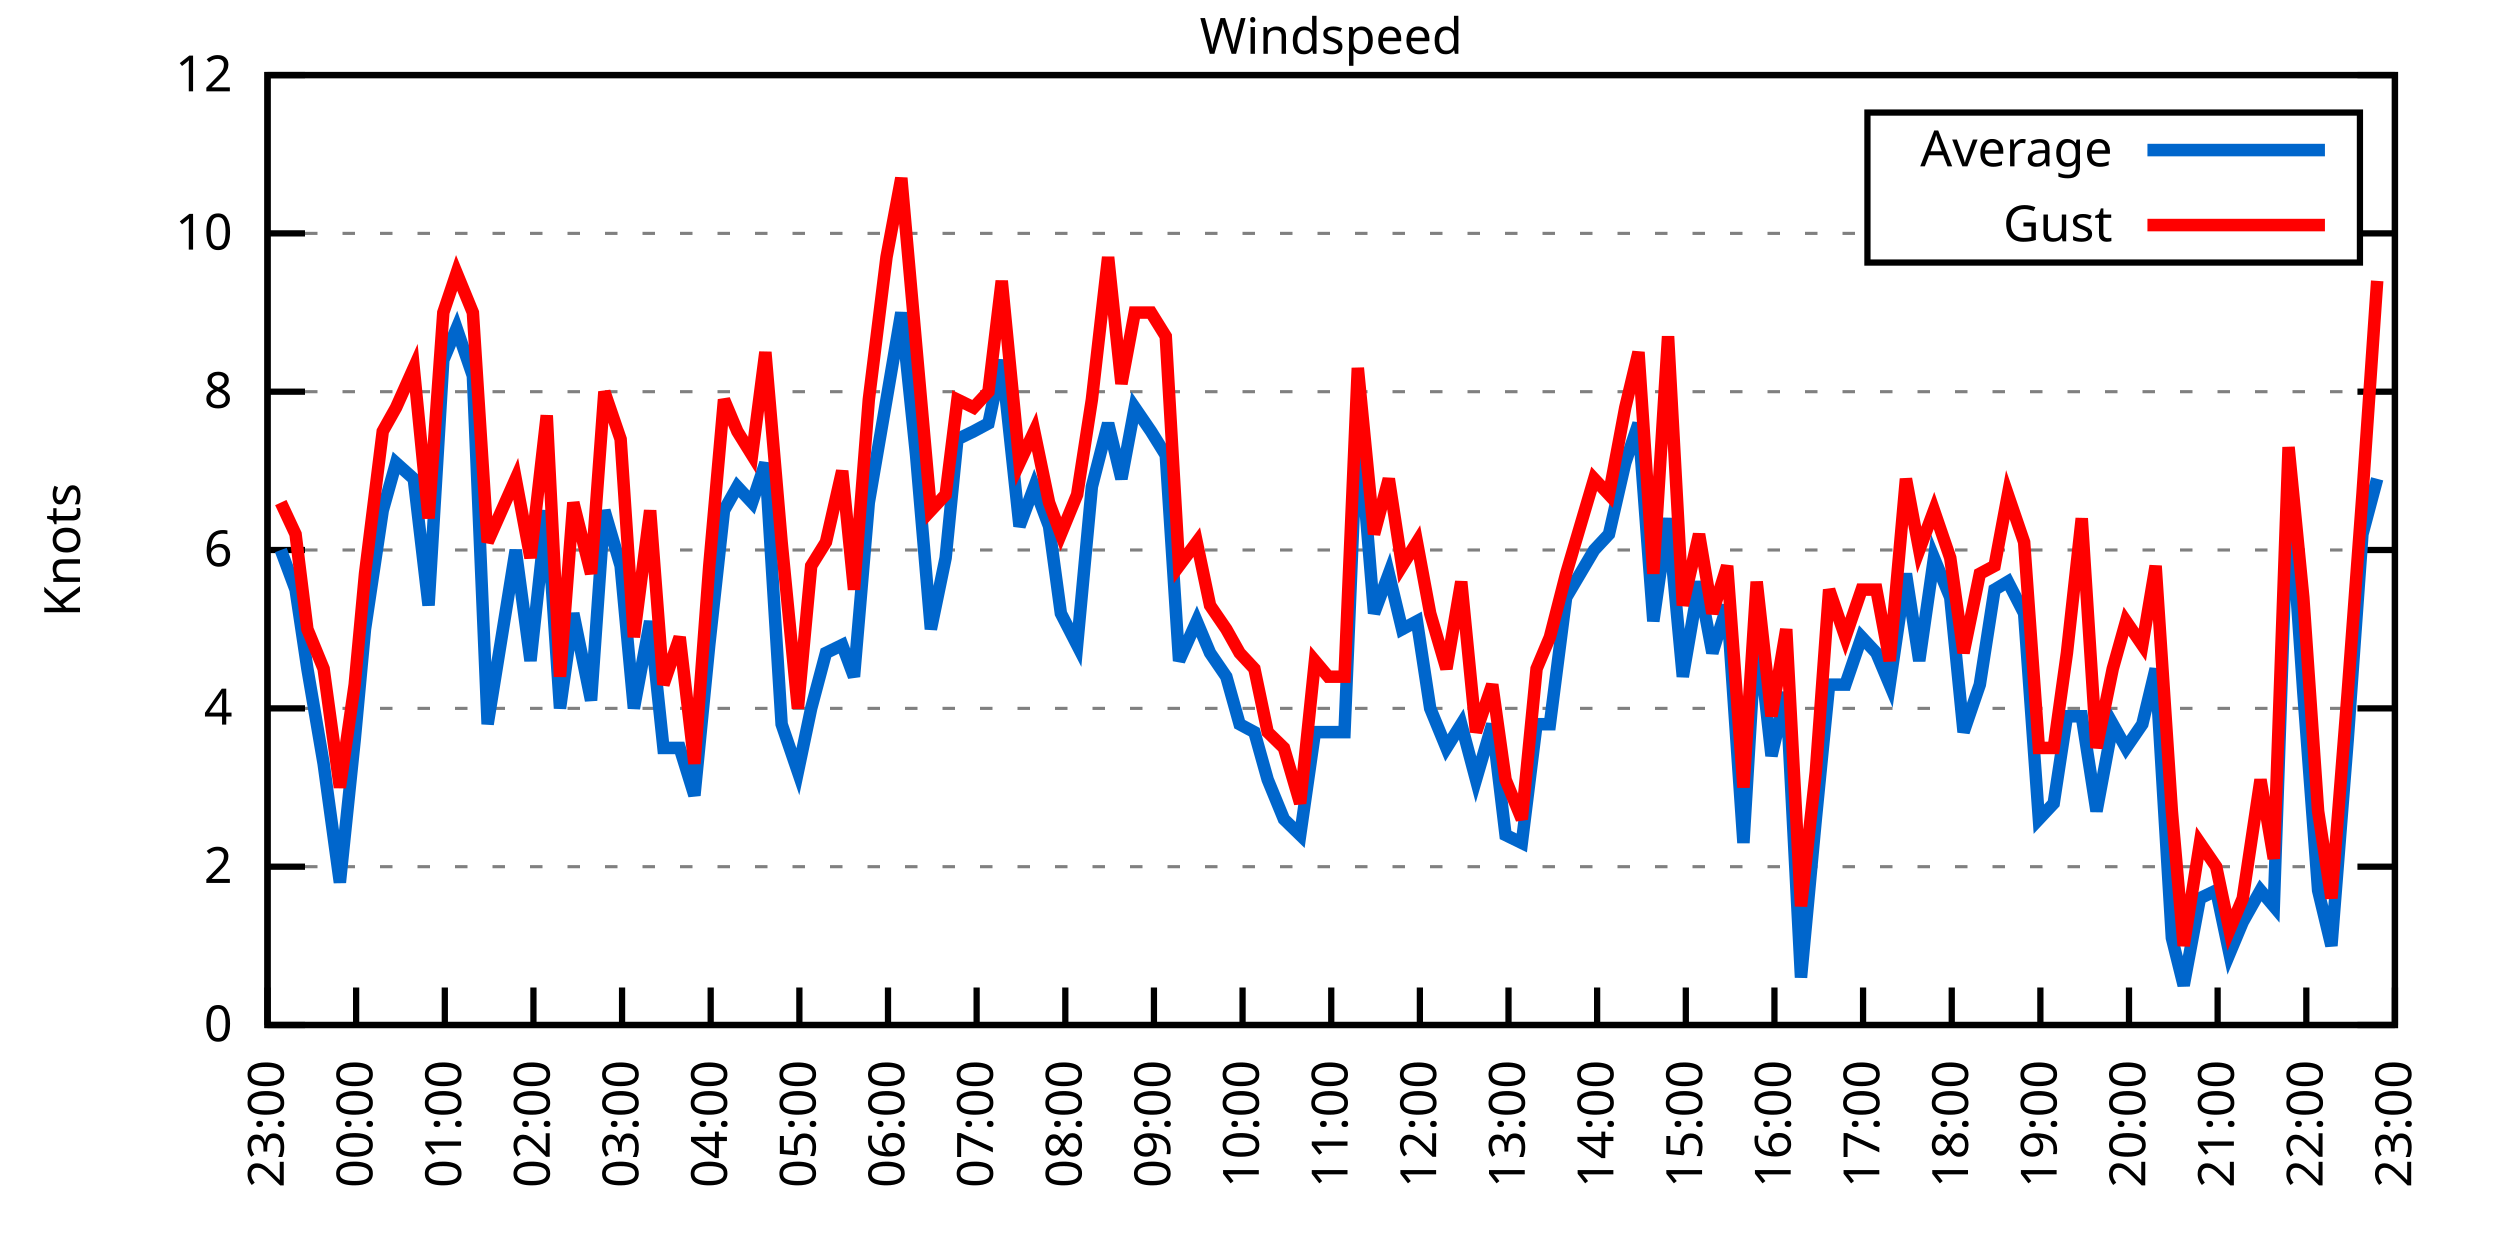
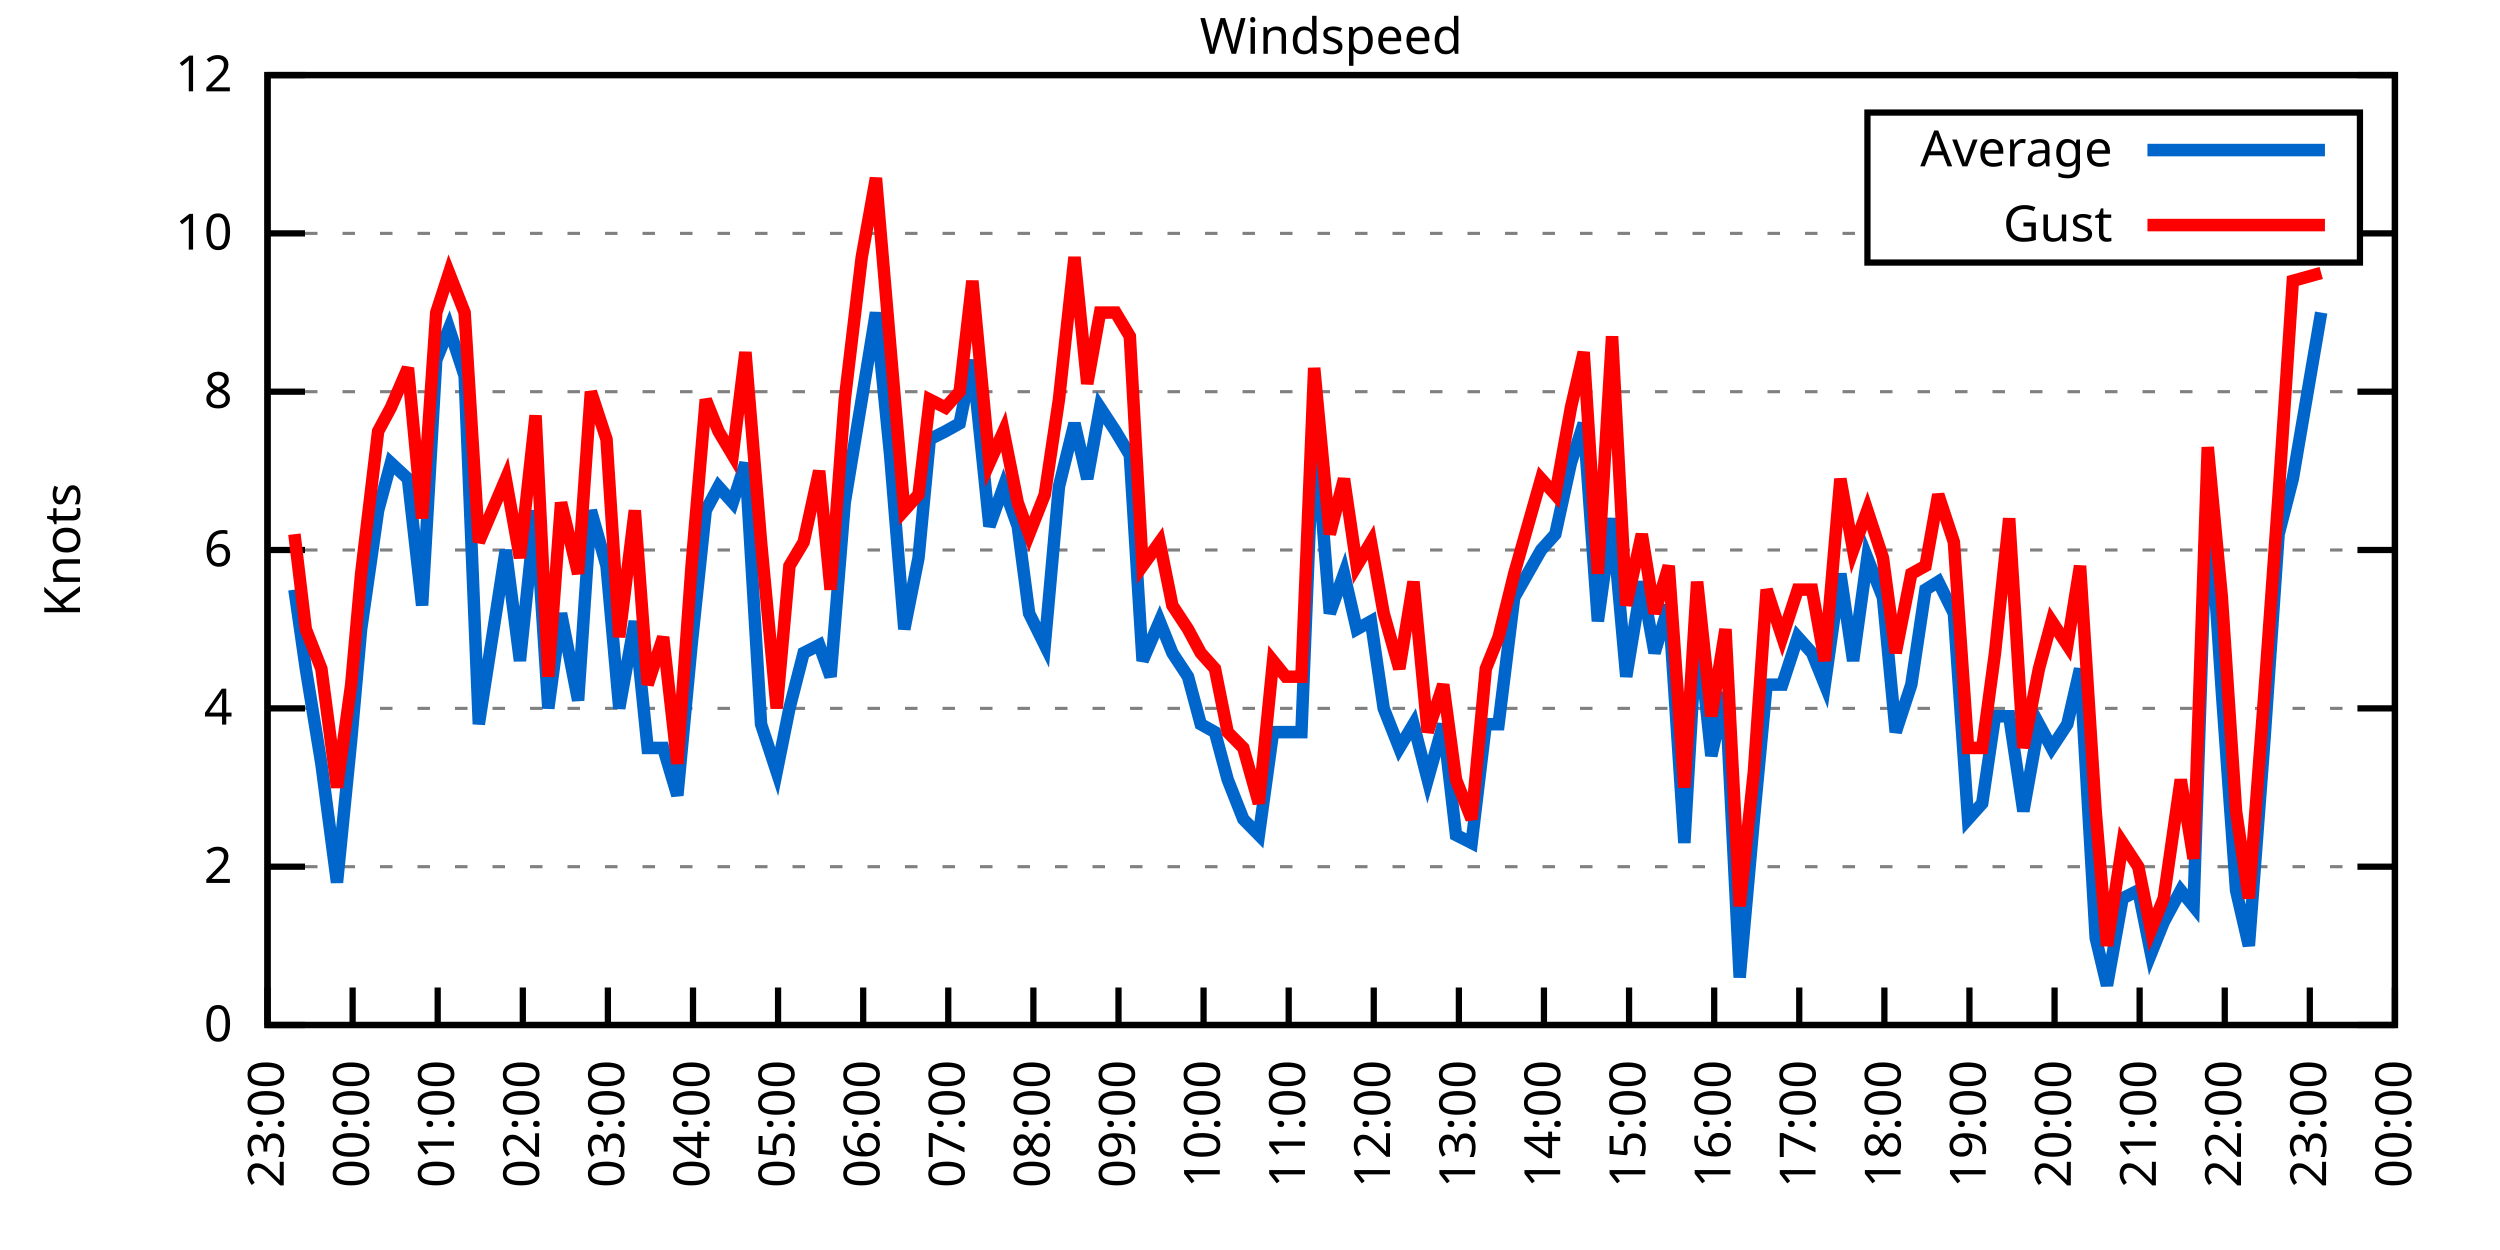
<svg xmlns="http://www.w3.org/2000/svg" xmlns:xlink="http://www.w3.org/1999/xlink" width="400" height="200" viewBox="0 0 400 200">
  <g id="gnuplot_canvas">
    <rect x="0" y="0" width="400" height="200" fill="none" />
    <defs>
      <circle id="gpDot" r="0.5" stroke-width="0.5" stroke="currentColor" />
      <path id="gpPt0" stroke-width="0.333" stroke="currentColor" d="M-1,0 h2 M0,-1 v2" />
      <path id="gpPt1" stroke-width="0.333" stroke="currentColor" d="M-1,-1 L1,1 M1,-1 L-1,1" />
      <path id="gpPt2" stroke-width="0.333" stroke="currentColor" d="M-1,0 L1,0 M0,-1 L0,1 M-1,-1 L1,1 M-1,1 L1,-1" />
      <rect id="gpPt3" stroke-width="0.333" stroke="currentColor" x="-1" y="-1" width="2" height="2" />
      <rect id="gpPt4" stroke-width="0.333" stroke="currentColor" fill="currentColor" x="-1" y="-1" width="2" height="2" />
      <circle id="gpPt5" stroke-width="0.333" stroke="currentColor" cx="0" cy="0" r="1" />
      <use xlink:href="#gpPt5" id="gpPt6" fill="currentColor" stroke="none" />
      <path id="gpPt7" stroke-width="0.333" stroke="currentColor" d="M0,-1.33 L-1.33,0.67 L1.33,0.67 z" />
      <use xlink:href="#gpPt7" id="gpPt8" fill="currentColor" stroke="none" />
      <use xlink:href="#gpPt7" id="gpPt9" stroke="currentColor" transform="rotate(180)" />
      <use xlink:href="#gpPt9" id="gpPt10" fill="currentColor" stroke="none" />
      <use xlink:href="#gpPt3" id="gpPt11" stroke="currentColor" transform="rotate(45)" />
      <use xlink:href="#gpPt11" id="gpPt12" fill="currentColor" stroke="none" />
      <path id="gpPt13" stroke-width="0.333" stroke="currentColor" d="M0,1.330 L1.265,0.411 L0.782,-1.067 L-0.782,-1.076 L-1.265,0.411 z" />
      <use xlink:href="#gpPt13" id="gpPt14" fill="currentColor" stroke="none" />
      <filter id="textbox" filterUnits="objectBoundingBox" x="0" y="0" height="1" width="1">
        <feFlood flood-color="white" flood-opacity="1" result="bgnd" />
        <feComposite in="SourceGraphic" in2="bgnd" operator="atop" />
      </filter>
      <filter id="greybox" filterUnits="objectBoundingBox" x="0" y="0" height="1" width="1">
        <feFlood flood-color="lightgrey" flood-opacity="1" result="grey" />
        <feComposite in="SourceGraphic" in2="grey" operator="atop" />
      </filter>
    </defs>
    <g fill="none" color="white" stroke="currentColor" stroke-width="1.00" stroke-linecap="butt" stroke-linejoin="miter">
</g>
    <g fill="none" color="black" stroke="currentColor" stroke-width="1.00" stroke-linecap="butt" stroke-linejoin="miter">
      <g stroke="none" shape-rendering="crispEdges">
        <polygon fill="rgb(255, 255, 255)" points="42.80,164.00 383.18,164.00 383.18,12.02 42.80,12.02 " />
      </g>
    </g>
    <g fill="none" color="black" stroke="currentColor" stroke-width="1.00" stroke-linecap="butt" stroke-linejoin="miter">
</g>
    <g fill="none" color="black" stroke="black" stroke-width="0.50" stroke-linecap="butt" stroke-linejoin="miter">
</g>
    <g fill="none" color="gray" stroke="currentColor" stroke-width="0.50" stroke-linecap="butt" stroke-linejoin="miter">
      <path stroke="gray" stroke-dasharray="2,4" class="gridline" d="M42.80,164.00 L383.19,164.00  " />
    </g>
    <g fill="none" color="gray" stroke="gray" stroke-width="1.00" stroke-linecap="butt" stroke-linejoin="miter">
</g>
    <g fill="none" color="black" stroke="currentColor" stroke-width="1.00" stroke-linecap="butt" stroke-linejoin="miter">
      <path stroke="black" d="M42.80,164.00 L48.80,164.00 M383.19,164.00 L377.19,164.00  " />
      <g transform="translate(37.20,166.60)" stroke="none" fill="black" font-family="Sans" font-size="8.00" text-anchor="end">
        <text>
          <tspan font-family="Sans"> 0</tspan>
        </text>
      </g>
    </g>
    <g fill="none" color="black" stroke="currentColor" stroke-width="1.00" stroke-linecap="butt" stroke-linejoin="miter">
</g>
    <g fill="none" color="black" stroke="black" stroke-width="0.50" stroke-linecap="butt" stroke-linejoin="miter">
</g>
    <g fill="none" color="gray" stroke="currentColor" stroke-width="0.50" stroke-linecap="butt" stroke-linejoin="miter">
      <path stroke="gray" stroke-dasharray="2,4" class="gridline" d="M42.80,138.67 L383.19,138.67  " />
    </g>
    <g fill="none" color="gray" stroke="gray" stroke-width="1.00" stroke-linecap="butt" stroke-linejoin="miter">
</g>
    <g fill="none" color="black" stroke="currentColor" stroke-width="1.00" stroke-linecap="butt" stroke-linejoin="miter">
      <path stroke="black" d="M42.80,138.67 L48.80,138.67 M383.19,138.67 L377.19,138.67  " />
      <g transform="translate(37.20,141.27)" stroke="none" fill="black" font-family="Sans" font-size="8.00" text-anchor="end">
        <text>
          <tspan font-family="Sans"> 2</tspan>
        </text>
      </g>
    </g>
    <g fill="none" color="black" stroke="currentColor" stroke-width="1.00" stroke-linecap="butt" stroke-linejoin="miter">
</g>
    <g fill="none" color="black" stroke="black" stroke-width="0.50" stroke-linecap="butt" stroke-linejoin="miter">
</g>
    <g fill="none" color="gray" stroke="currentColor" stroke-width="0.50" stroke-linecap="butt" stroke-linejoin="miter">
      <path stroke="gray" stroke-dasharray="2,4" class="gridline" d="M42.80,113.34 L383.19,113.34  " />
    </g>
    <g fill="none" color="gray" stroke="gray" stroke-width="1.00" stroke-linecap="butt" stroke-linejoin="miter">
</g>
    <g fill="none" color="black" stroke="currentColor" stroke-width="1.00" stroke-linecap="butt" stroke-linejoin="miter">
      <path stroke="black" d="M42.80,113.34 L48.80,113.34 M383.19,113.34 L377.19,113.34  " />
      <g transform="translate(37.20,115.94)" stroke="none" fill="black" font-family="Sans" font-size="8.00" text-anchor="end">
        <text>
          <tspan font-family="Sans"> 4</tspan>
        </text>
      </g>
    </g>
    <g fill="none" color="black" stroke="currentColor" stroke-width="1.00" stroke-linecap="butt" stroke-linejoin="miter">
</g>
    <g fill="none" color="black" stroke="black" stroke-width="0.50" stroke-linecap="butt" stroke-linejoin="miter">
</g>
    <g fill="none" color="gray" stroke="currentColor" stroke-width="0.50" stroke-linecap="butt" stroke-linejoin="miter">
      <path stroke="gray" stroke-dasharray="2,4" class="gridline" d="M42.80,88.00 L383.19,88.00  " />
    </g>
    <g fill="none" color="gray" stroke="gray" stroke-width="1.00" stroke-linecap="butt" stroke-linejoin="miter">
</g>
    <g fill="none" color="black" stroke="currentColor" stroke-width="1.00" stroke-linecap="butt" stroke-linejoin="miter">
      <path stroke="black" d="M42.80,88.00 L48.80,88.00 M383.19,88.00 L377.19,88.00  " />
      <g transform="translate(37.20,90.60)" stroke="none" fill="black" font-family="Sans" font-size="8.00" text-anchor="end">
        <text>
          <tspan font-family="Sans"> 6</tspan>
        </text>
      </g>
    </g>
    <g fill="none" color="black" stroke="currentColor" stroke-width="1.00" stroke-linecap="butt" stroke-linejoin="miter">
</g>
    <g fill="none" color="black" stroke="black" stroke-width="0.50" stroke-linecap="butt" stroke-linejoin="miter">
</g>
    <g fill="none" color="gray" stroke="currentColor" stroke-width="0.50" stroke-linecap="butt" stroke-linejoin="miter">
      <path stroke="gray" stroke-dasharray="2,4" class="gridline" d="M42.80,62.67 L383.19,62.67  " />
    </g>
    <g fill="none" color="gray" stroke="gray" stroke-width="1.00" stroke-linecap="butt" stroke-linejoin="miter">
</g>
    <g fill="none" color="black" stroke="currentColor" stroke-width="1.00" stroke-linecap="butt" stroke-linejoin="miter">
      <path stroke="black" d="M42.80,62.67 L48.80,62.67 M383.19,62.67 L377.19,62.67  " />
      <g transform="translate(37.20,65.27)" stroke="none" fill="black" font-family="Sans" font-size="8.00" text-anchor="end">
        <text>
          <tspan font-family="Sans"> 8</tspan>
        </text>
      </g>
    </g>
    <g fill="none" color="black" stroke="currentColor" stroke-width="1.00" stroke-linecap="butt" stroke-linejoin="miter">
</g>
    <g fill="none" color="black" stroke="black" stroke-width="0.50" stroke-linecap="butt" stroke-linejoin="miter">
</g>
    <g fill="none" color="gray" stroke="currentColor" stroke-width="0.50" stroke-linecap="butt" stroke-linejoin="miter">
      <path stroke="gray" stroke-dasharray="2,4" class="gridline" d="M42.80,37.34 L298.79,37.34 M377.59,37.34 L383.19,37.34  " />
    </g>
    <g fill="none" color="gray" stroke="gray" stroke-width="1.00" stroke-linecap="butt" stroke-linejoin="miter">
</g>
    <g fill="none" color="black" stroke="currentColor" stroke-width="1.00" stroke-linecap="butt" stroke-linejoin="miter">
      <path stroke="black" d="M42.80,37.34 L48.80,37.34 M383.19,37.34 L377.19,37.34  " />
      <g transform="translate(37.20,39.94)" stroke="none" fill="black" font-family="Sans" font-size="8.00" text-anchor="end">
        <text>
          <tspan font-family="Sans"> 10</tspan>
        </text>
      </g>
    </g>
    <g fill="none" color="black" stroke="currentColor" stroke-width="1.00" stroke-linecap="butt" stroke-linejoin="miter">
</g>
    <g fill="none" color="black" stroke="black" stroke-width="0.50" stroke-linecap="butt" stroke-linejoin="miter">
</g>
    <g fill="none" color="gray" stroke="currentColor" stroke-width="0.50" stroke-linecap="butt" stroke-linejoin="miter">
      <path stroke="gray" stroke-dasharray="2,4" class="gridline" d="M42.80,12.01 L383.19,12.01  " />
    </g>
    <g fill="none" color="gray" stroke="gray" stroke-width="1.00" stroke-linecap="butt" stroke-linejoin="miter">
</g>
    <g fill="none" color="black" stroke="currentColor" stroke-width="1.00" stroke-linecap="butt" stroke-linejoin="miter">
      <path stroke="black" d="M42.80,12.01 L48.80,12.01 M383.19,12.01 L377.19,12.01  " />
      <g transform="translate(37.20,14.61)" stroke="none" fill="black" font-family="Sans" font-size="8.00" text-anchor="end">
        <text>
          <tspan font-family="Sans"> 12</tspan>
        </text>
      </g>
    </g>
    <g fill="none" color="black" stroke="currentColor" stroke-width="1.00" stroke-linecap="butt" stroke-linejoin="miter">
      <path stroke="black" d="M42.80,164.00 L42.80,158.00  " />
      <g transform="translate(45.40,169.60) rotate(270.00)" stroke="none" fill="black" font-family="Sans" font-size="8.00" text-anchor="end">
        <text>
          <tspan font-family="Sans">23:00</tspan>
        </text>
      </g>
    </g>
    <g fill="none" color="black" stroke="currentColor" stroke-width="1.00" stroke-linecap="butt" stroke-linejoin="miter">
-       <path stroke="black" d="M56.98,164.00 L56.98,158.00  " />
-       <g transform="translate(59.58,169.60) rotate(270.00)" stroke="none" fill="black" font-family="Sans" font-size="8.00" text-anchor="end">
+       <path stroke="black" d="M56.42,164.00 L56.42,158.00  " />
+       <g transform="translate(59.02,169.60) rotate(270.00)" stroke="none" fill="black" font-family="Sans" font-size="8.00" text-anchor="end">
        <text>
          <tspan font-family="Sans">00:00</tspan>
        </text>
      </g>
    </g>
    <g fill="none" color="black" stroke="currentColor" stroke-width="1.00" stroke-linecap="butt" stroke-linejoin="miter">
-       <path stroke="black" d="M71.17,164.00 L71.17,158.00  " />
-       <g transform="translate(73.77,169.60) rotate(270.00)" stroke="none" fill="black" font-family="Sans" font-size="8.00" text-anchor="end">
+       <path stroke="black" d="M70.03,164.00 L70.03,158.00  " />
+       <g transform="translate(72.63,169.60) rotate(270.00)" stroke="none" fill="black" font-family="Sans" font-size="8.00" text-anchor="end">
        <text>
          <tspan font-family="Sans">01:00</tspan>
        </text>
      </g>
    </g>
    <g fill="none" color="black" stroke="currentColor" stroke-width="1.00" stroke-linecap="butt" stroke-linejoin="miter">
-       <path stroke="black" d="M85.35,164.00 L85.35,158.00  " />
-       <g transform="translate(87.95,169.60) rotate(270.00)" stroke="none" fill="black" font-family="Sans" font-size="8.00" text-anchor="end">
+       <path stroke="black" d="M83.65,164.00 L83.65,158.00  " />
+       <g transform="translate(86.25,169.60) rotate(270.00)" stroke="none" fill="black" font-family="Sans" font-size="8.00" text-anchor="end">
        <text>
          <tspan font-family="Sans">02:00</tspan>
        </text>
      </g>
    </g>
    <g fill="none" color="black" stroke="currentColor" stroke-width="1.00" stroke-linecap="butt" stroke-linejoin="miter">
-       <path stroke="black" d="M99.53,164.00 L99.53,158.00  " />
-       <g transform="translate(102.13,169.60) rotate(270.00)" stroke="none" fill="black" font-family="Sans" font-size="8.00" text-anchor="end">
+       <path stroke="black" d="M97.26,164.00 L97.26,158.00  " />
+       <g transform="translate(99.86,169.60) rotate(270.00)" stroke="none" fill="black" font-family="Sans" font-size="8.00" text-anchor="end">
        <text>
          <tspan font-family="Sans">03:00</tspan>
        </text>
      </g>
    </g>
    <g fill="none" color="black" stroke="currentColor" stroke-width="1.00" stroke-linecap="butt" stroke-linejoin="miter">
-       <path stroke="black" d="M113.71,164.00 L113.71,158.00  " />
-       <g transform="translate(116.31,169.60) rotate(270.00)" stroke="none" fill="black" font-family="Sans" font-size="8.00" text-anchor="end">
+       <path stroke="black" d="M110.88,164.00 L110.88,158.00  " />
+       <g transform="translate(113.48,169.60) rotate(270.00)" stroke="none" fill="black" font-family="Sans" font-size="8.00" text-anchor="end">
        <text>
          <tspan font-family="Sans">04:00</tspan>
        </text>
      </g>
    </g>
    <g fill="none" color="black" stroke="currentColor" stroke-width="1.00" stroke-linecap="butt" stroke-linejoin="miter">
-       <path stroke="black" d="M127.90,164.00 L127.90,158.00  " />
-       <g transform="translate(130.50,169.60) rotate(270.00)" stroke="none" fill="black" font-family="Sans" font-size="8.00" text-anchor="end">
+       <path stroke="black" d="M124.49,164.00 L124.49,158.00  " />
+       <g transform="translate(127.09,169.60) rotate(270.00)" stroke="none" fill="black" font-family="Sans" font-size="8.00" text-anchor="end">
        <text>
          <tspan font-family="Sans">05:00</tspan>
        </text>
      </g>
    </g>
    <g fill="none" color="black" stroke="currentColor" stroke-width="1.00" stroke-linecap="butt" stroke-linejoin="miter">
-       <path stroke="black" d="M142.08,164.00 L142.08,158.00  " />
-       <g transform="translate(144.68,169.60) rotate(270.00)" stroke="none" fill="black" font-family="Sans" font-size="8.00" text-anchor="end">
+       <path stroke="black" d="M138.11,164.00 L138.11,158.00  " />
+       <g transform="translate(140.71,169.60) rotate(270.00)" stroke="none" fill="black" font-family="Sans" font-size="8.00" text-anchor="end">
        <text>
          <tspan font-family="Sans">06:00</tspan>
        </text>
      </g>
    </g>
    <g fill="none" color="black" stroke="currentColor" stroke-width="1.00" stroke-linecap="butt" stroke-linejoin="miter">
-       <path stroke="black" d="M156.26,164.00 L156.26,158.00  " />
-       <g transform="translate(158.86,169.60) rotate(270.00)" stroke="none" fill="black" font-family="Sans" font-size="8.00" text-anchor="end">
+       <path stroke="black" d="M151.72,164.00 L151.72,158.00  " />
+       <g transform="translate(154.32,169.60) rotate(270.00)" stroke="none" fill="black" font-family="Sans" font-size="8.00" text-anchor="end">
        <text>
          <tspan font-family="Sans">07:00</tspan>
        </text>
      </g>
    </g>
    <g fill="none" color="black" stroke="currentColor" stroke-width="1.00" stroke-linecap="butt" stroke-linejoin="miter">
-       <path stroke="black" d="M170.45,164.00 L170.45,158.00  " />
-       <g transform="translate(173.05,169.60) rotate(270.00)" stroke="none" fill="black" font-family="Sans" font-size="8.00" text-anchor="end">
+       <path stroke="black" d="M165.34,164.00 L165.34,158.00  " />
+       <g transform="translate(167.94,169.60) rotate(270.00)" stroke="none" fill="black" font-family="Sans" font-size="8.00" text-anchor="end">
        <text>
          <tspan font-family="Sans">08:00</tspan>
        </text>
      </g>
    </g>
    <g fill="none" color="black" stroke="currentColor" stroke-width="1.00" stroke-linecap="butt" stroke-linejoin="miter">
-       <path stroke="black" d="M184.63,164.00 L184.63,158.00  " />
-       <g transform="translate(187.23,169.60) rotate(270.00)" stroke="none" fill="black" font-family="Sans" font-size="8.00" text-anchor="end">
+       <path stroke="black" d="M178.96,164.00 L178.96,158.00  " />
+       <g transform="translate(181.56,169.60) rotate(270.00)" stroke="none" fill="black" font-family="Sans" font-size="8.00" text-anchor="end">
        <text>
          <tspan font-family="Sans">09:00</tspan>
        </text>
      </g>
    </g>
    <g fill="none" color="black" stroke="currentColor" stroke-width="1.00" stroke-linecap="butt" stroke-linejoin="miter">
-       <path stroke="black" d="M198.81,164.00 L198.81,158.00  " />
-       <g transform="translate(201.41,169.60) rotate(270.00)" stroke="none" fill="black" font-family="Sans" font-size="8.00" text-anchor="end">
+       <path stroke="black" d="M192.57,164.00 L192.57,158.00  " />
+       <g transform="translate(195.17,169.60) rotate(270.00)" stroke="none" fill="black" font-family="Sans" font-size="8.00" text-anchor="end">
        <text>
          <tspan font-family="Sans">10:00</tspan>
        </text>
      </g>
    </g>
    <g fill="none" color="black" stroke="currentColor" stroke-width="1.00" stroke-linecap="butt" stroke-linejoin="miter">
-       <path stroke="black" d="M213.00,164.00 L213.00,158.00  " />
-       <g transform="translate(215.60,169.60) rotate(270.00)" stroke="none" fill="black" font-family="Sans" font-size="8.00" text-anchor="end">
+       <path stroke="black" d="M206.19,164.00 L206.19,158.00  " />
+       <g transform="translate(208.79,169.60) rotate(270.00)" stroke="none" fill="black" font-family="Sans" font-size="8.00" text-anchor="end">
        <text>
          <tspan font-family="Sans">11:00</tspan>
        </text>
      </g>
    </g>
    <g fill="none" color="black" stroke="currentColor" stroke-width="1.00" stroke-linecap="butt" stroke-linejoin="miter">
-       <path stroke="black" d="M227.18,164.00 L227.18,158.00  " />
-       <g transform="translate(229.78,169.60) rotate(270.00)" stroke="none" fill="black" font-family="Sans" font-size="8.00" text-anchor="end">
+       <path stroke="black" d="M219.80,164.00 L219.80,158.00  " />
+       <g transform="translate(222.40,169.60) rotate(270.00)" stroke="none" fill="black" font-family="Sans" font-size="8.00" text-anchor="end">
        <text>
          <tspan font-family="Sans">12:00</tspan>
        </text>
      </g>
    </g>
    <g fill="none" color="black" stroke="currentColor" stroke-width="1.00" stroke-linecap="butt" stroke-linejoin="miter">
-       <path stroke="black" d="M241.36,164.00 L241.36,158.00  " />
-       <g transform="translate(243.96,169.60) rotate(270.00)" stroke="none" fill="black" font-family="Sans" font-size="8.00" text-anchor="end">
+       <path stroke="black" d="M233.42,164.00 L233.42,158.00  " />
+       <g transform="translate(236.02,169.60) rotate(270.00)" stroke="none" fill="black" font-family="Sans" font-size="8.00" text-anchor="end">
        <text>
          <tspan font-family="Sans">13:00</tspan>
        </text>
      </g>
    </g>
    <g fill="none" color="black" stroke="currentColor" stroke-width="1.00" stroke-linecap="butt" stroke-linejoin="miter">
-       <path stroke="black" d="M255.54,164.00 L255.54,158.00  " />
-       <g transform="translate(258.14,169.60) rotate(270.00)" stroke="none" fill="black" font-family="Sans" font-size="8.00" text-anchor="end">
+       <path stroke="black" d="M247.03,164.00 L247.03,158.00  " />
+       <g transform="translate(249.63,169.60) rotate(270.00)" stroke="none" fill="black" font-family="Sans" font-size="8.00" text-anchor="end">
        <text>
          <tspan font-family="Sans">14:00</tspan>
        </text>
      </g>
    </g>
    <g fill="none" color="black" stroke="currentColor" stroke-width="1.00" stroke-linecap="butt" stroke-linejoin="miter">
-       <path stroke="black" d="M269.73,164.00 L269.73,158.00  " />
-       <g transform="translate(272.33,169.60) rotate(270.00)" stroke="none" fill="black" font-family="Sans" font-size="8.00" text-anchor="end">
+       <path stroke="black" d="M260.65,164.00 L260.65,158.00  " />
+       <g transform="translate(263.25,169.60) rotate(270.00)" stroke="none" fill="black" font-family="Sans" font-size="8.00" text-anchor="end">
        <text>
          <tspan font-family="Sans">15:00</tspan>
        </text>
      </g>
    </g>
    <g fill="none" color="black" stroke="currentColor" stroke-width="1.00" stroke-linecap="butt" stroke-linejoin="miter">
-       <path stroke="black" d="M283.91,164.00 L283.91,158.00  " />
-       <g transform="translate(286.51,169.60) rotate(270.00)" stroke="none" fill="black" font-family="Sans" font-size="8.00" text-anchor="end">
+       <path stroke="black" d="M274.27,164.00 L274.27,158.00  " />
+       <g transform="translate(276.87,169.60) rotate(270.00)" stroke="none" fill="black" font-family="Sans" font-size="8.00" text-anchor="end">
        <text>
          <tspan font-family="Sans">16:00</tspan>
        </text>
      </g>
    </g>
    <g fill="none" color="black" stroke="currentColor" stroke-width="1.00" stroke-linecap="butt" stroke-linejoin="miter">
-       <path stroke="black" d="M298.09,164.00 L298.09,158.00  " />
-       <g transform="translate(300.69,169.60) rotate(270.00)" stroke="none" fill="black" font-family="Sans" font-size="8.00" text-anchor="end">
+       <path stroke="black" d="M287.88,164.00 L287.88,158.00  " />
+       <g transform="translate(290.48,169.60) rotate(270.00)" stroke="none" fill="black" font-family="Sans" font-size="8.00" text-anchor="end">
        <text>
          <tspan font-family="Sans">17:00</tspan>
        </text>
      </g>
    </g>
    <g fill="none" color="black" stroke="currentColor" stroke-width="1.00" stroke-linecap="butt" stroke-linejoin="miter">
-       <path stroke="black" d="M312.28,164.00 L312.28,158.00  " />
-       <g transform="translate(314.88,169.60) rotate(270.00)" stroke="none" fill="black" font-family="Sans" font-size="8.00" text-anchor="end">
+       <path stroke="black" d="M301.50,164.00 L301.50,158.00  " />
+       <g transform="translate(304.10,169.60) rotate(270.00)" stroke="none" fill="black" font-family="Sans" font-size="8.00" text-anchor="end">
        <text>
          <tspan font-family="Sans">18:00</tspan>
        </text>
      </g>
    </g>
    <g fill="none" color="black" stroke="currentColor" stroke-width="1.00" stroke-linecap="butt" stroke-linejoin="miter">
-       <path stroke="black" d="M326.46,164.00 L326.46,158.00  " />
-       <g transform="translate(329.06,169.60) rotate(270.00)" stroke="none" fill="black" font-family="Sans" font-size="8.00" text-anchor="end">
+       <path stroke="black" d="M315.11,164.00 L315.11,158.00  " />
+       <g transform="translate(317.71,169.60) rotate(270.00)" stroke="none" fill="black" font-family="Sans" font-size="8.00" text-anchor="end">
        <text>
          <tspan font-family="Sans">19:00</tspan>
        </text>
      </g>
    </g>
    <g fill="none" color="black" stroke="currentColor" stroke-width="1.00" stroke-linecap="butt" stroke-linejoin="miter">
-       <path stroke="black" d="M340.64,164.00 L340.64,158.00  " />
-       <g transform="translate(343.24,169.60) rotate(270.00)" stroke="none" fill="black" font-family="Sans" font-size="8.00" text-anchor="end">
+       <path stroke="black" d="M328.73,164.00 L328.73,158.00  " />
+       <g transform="translate(331.33,169.60) rotate(270.00)" stroke="none" fill="black" font-family="Sans" font-size="8.00" text-anchor="end">
        <text>
          <tspan font-family="Sans">20:00</tspan>
        </text>
      </g>
    </g>
    <g fill="none" color="black" stroke="currentColor" stroke-width="1.00" stroke-linecap="butt" stroke-linejoin="miter">
-       <path stroke="black" d="M354.82,164.00 L354.82,158.00  " />
-       <g transform="translate(357.42,169.60) rotate(270.00)" stroke="none" fill="black" font-family="Sans" font-size="8.00" text-anchor="end">
+       <path stroke="black" d="M342.34,164.00 L342.34,158.00  " />
+       <g transform="translate(344.94,169.60) rotate(270.00)" stroke="none" fill="black" font-family="Sans" font-size="8.00" text-anchor="end">
        <text>
          <tspan font-family="Sans">21:00</tspan>
        </text>
      </g>
    </g>
    <g fill="none" color="black" stroke="currentColor" stroke-width="1.00" stroke-linecap="butt" stroke-linejoin="miter">
-       <path stroke="black" d="M369.01,164.00 L369.01,158.00  " />
-       <g transform="translate(371.61,169.60) rotate(270.00)" stroke="none" fill="black" font-family="Sans" font-size="8.00" text-anchor="end">
+       <path stroke="black" d="M355.96,164.00 L355.96,158.00  " />
+       <g transform="translate(358.56,169.60) rotate(270.00)" stroke="none" fill="black" font-family="Sans" font-size="8.00" text-anchor="end">
        <text>
          <tspan font-family="Sans">22:00</tspan>
+         </text>
+       </g>
+     </g>
+     <g fill="none" color="black" stroke="currentColor" stroke-width="1.00" stroke-linecap="butt" stroke-linejoin="miter">
+       <path stroke="black" d="M369.57,164.00 L369.57,158.00  " />
+       <g transform="translate(372.17,169.60) rotate(270.00)" stroke="none" fill="black" font-family="Sans" font-size="8.00" text-anchor="end">
+         <text>
+           <tspan font-family="Sans">23:00</tspan>
        </text>
      </g>
    </g>
    <g fill="none" color="black" stroke="currentColor" stroke-width="1.00" stroke-linecap="butt" stroke-linejoin="miter">
      <path stroke="black" d="M383.19,164.00 L383.19,158.00  " />
      <g transform="translate(385.79,169.60) rotate(270.00)" stroke="none" fill="black" font-family="Sans" font-size="8.00" text-anchor="end">
        <text>
-           <tspan font-family="Sans">23:00</tspan>
+           <tspan font-family="Sans">00:00</tspan>
        </text>
      </g>
    </g>
    <g fill="none" color="black" stroke="currentColor" stroke-width="1.00" stroke-linecap="butt" stroke-linejoin="miter">
</g>
    <g fill="none" color="black" stroke="currentColor" stroke-width="1.00" stroke-linecap="butt" stroke-linejoin="miter">
      <path stroke="black" d="M42.80,12.01 L42.80,164.00 L383.19,164.00 L383.19,12.01 L42.80,12.01 Z  " />
    </g>
    <g fill="none" color="black" stroke="currentColor" stroke-width="1.00" stroke-linecap="butt" stroke-linejoin="miter">
</g>
    <g fill="none" color="black" stroke="currentColor" stroke-width="1.00" stroke-linecap="butt" stroke-linejoin="miter">
      <path stroke="black" d="M298.79,42.01 L298.79,18.01 L377.59,18.01 L377.59,42.01 L298.79,42.01 Z  " />
    </g>
    <g id="Windspeed_plot_1">
      <g fill="none" color="white" stroke="black" stroke-width="2.00" stroke-linecap="butt" stroke-linejoin="miter">
</g>
      <g fill="none" color="black" stroke="currentColor" stroke-width="2.00" stroke-linecap="butt" stroke-linejoin="miter">
        <g transform="translate(337.99,26.61)" stroke="none" fill="black" font-family="Sans" font-size="8.00" text-anchor="end">
          <text>
            <tspan font-family="Sans">Average</tspan>
          </text>
        </g>
      </g>
      <g fill="none" color="black" stroke="currentColor" stroke-width="2.00" stroke-linecap="butt" stroke-linejoin="miter">
-         <path stroke="rgb(  0, 102, 204)" d="M343.59,24.01 L371.99,24.01 M44.93,88.00 L47.29,94.34 L49.18,107.00 L51.78,122.20 L54.38,141.20 L56.75,118.40   L58.40,100.67 L61.24,81.67 L63.37,74.07 L66.20,76.61 L68.57,96.87 L70.93,57.61 L73.06,52.54 L75.66,60.14   L78.02,115.87 L82.51,88.00 L84.88,105.74 L87.48,81.67 L89.60,113.34 L91.73,98.14 L94.57,112.07 L96.70,81.67   L99.30,90.54 L101.42,113.34 L104.02,99.40 L106.15,119.67 L108.75,119.67 L111.11,127.27 L113.48,103.20 L115.84,81.67   L117.97,77.87 L120.33,80.41 L122.46,74.07 L125.06,115.87 L127.66,123.47 L129.79,113.34 L132.15,104.47 L134.75,103.20   L136.64,108.27 L139.01,80.41 L141.84,63.94 L144.21,50.01 L146.57,72.81 L148.94,100.67 L151.30,89.27 L153.19,70.27   L155.79,69.01 L158.15,67.74 L160.28,57.61 L163.12,84.21 L165.48,77.87 L167.85,84.21 L169.74,98.14 L172.34,103.20   L174.70,77.87 L177.30,67.74 L179.43,76.61 L181.56,65.21 L184.16,69.01 L186.52,72.81 L188.65,105.74 L191.48,99.40   L193.61,104.47 L196.21,108.27 L198.34,115.87 L200.70,117.14 L202.83,124.74 L205.43,131.07 L208.03,133.60 L210.39,117.14   L212.52,117.14 L215.12,117.14 L217.25,66.47 L219.85,98.14 L222.21,91.80 L224.34,100.67 L226.71,99.40 L228.83,113.34   L231.43,119.67 L233.80,115.87 L236.16,124.74 L238.76,115.87 L240.89,133.60 L243.49,134.87 L245.85,115.87 L247.98,115.87   L250.58,95.60 L255.07,88.00 L257.43,85.47 L260.04,74.07 L262.16,67.74 L264.53,99.40 L266.89,82.94 L269.25,108.27   L271.85,93.07 L273.98,104.47 L276.35,96.87 L278.95,134.87 L281.07,99.40 L283.44,120.94 L285.80,110.80 L288.16,156.40   L290.53,131.07 L292.66,109.54 L295.26,109.54 L297.86,101.94 L300.22,104.47 L302.35,109.54 L304.95,91.80 L307.08,105.74   L309.44,89.27 L312.04,95.60 L314.17,117.14 L316.77,109.54 L319.13,94.34 L321.26,93.07 L323.86,98.14 L326.22,131.07   L328.59,128.54 L330.71,114.60 L333.08,114.60 L335.44,129.80 L338.04,115.87 L340.17,119.67 L342.77,115.87 L344.90,107.00   L347.50,150.07 L349.39,157.67 L351.99,143.73 L354.59,142.47 L356.72,152.60 L358.84,147.53 L361.68,142.47 L363.81,145.00   L366.17,76.61 L368.53,110.80 L370.90,142.47 L373.03,151.33 L375.63,118.40 L377.99,85.47 L380.35,76.61  " />
+         <path stroke="rgb(  0, 102, 204)" d="M343.59,24.01 L371.99,24.01 M47.11,94.34 L48.93,107.00 L51.42,122.20 L53.92,141.20 L56.19,118.40 L57.78,100.67   L60.50,81.67 L62.54,74.07 L65.27,76.61 L67.54,96.87 L69.80,57.61 L71.85,52.54 L74.34,60.14 L76.61,115.87   L80.92,88.00 L83.19,105.74 L85.69,81.67 L87.73,113.34 L89.77,98.14 L92.50,112.07 L94.54,81.67 L97.04,90.54   L99.08,113.34 L101.57,99.40 L103.62,119.67 L106.11,119.67 L108.38,127.27 L110.65,103.20 L112.92,81.67 L114.96,77.87   L117.23,80.41 L119.27,74.07 L121.77,115.87 L124.27,123.47 L126.31,113.34 L128.58,104.47 L131.07,103.20 L132.89,108.27   L135.16,80.41 L137.88,63.94 L140.15,50.01 L142.42,72.81 L144.69,100.67 L146.96,89.27 L148.77,70.27 L151.27,69.01   L153.54,67.74 L155.58,57.61 L158.31,84.21 L160.57,77.87 L162.84,84.21 L164.66,98.14 L167.16,103.20 L169.43,77.87   L171.92,67.74 L173.96,76.61 L176.01,65.21 L178.50,69.01 L180.77,72.81 L182.81,105.74 L185.54,99.40 L187.58,104.47   L190.08,108.27 L192.12,115.87 L194.39,117.14 L196.43,124.74 L198.93,131.07 L201.42,133.60 L203.69,117.14 L205.73,117.14   L208.23,117.14 L210.27,66.47 L212.77,98.14 L215.04,91.80 L217.08,100.67 L219.35,99.40 L221.39,113.34 L223.89,119.67   L226.16,115.87 L228.43,124.74 L230.92,115.87 L232.96,133.60 L235.46,134.87 L237.73,115.87 L239.77,115.87 L242.27,95.60   L246.58,88.00 L248.85,85.47 L251.35,74.07 L253.39,67.74 L255.66,99.40 L257.93,82.94 L260.20,108.27 L262.69,93.07   L264.73,104.47 L267.00,96.87 L269.50,134.87 L271.54,99.40 L273.81,120.94 L276.08,110.80 L278.35,156.40 L280.62,131.07   L282.66,109.54 L285.16,109.54 L287.65,101.94 L289.92,104.47 L291.97,109.54 L294.46,91.80 L296.50,105.74 L298.77,89.27   L301.27,95.60 L303.31,117.14 L305.81,109.54 L308.08,94.34 L310.12,93.07 L312.62,98.14 L314.89,131.07 L317.15,128.54   L319.20,114.60 L321.47,114.60 L323.74,129.80 L326.23,115.87 L328.27,119.67 L330.77,115.87 L332.81,107.00 L335.31,150.07   L337.12,157.67 L339.62,143.73 L342.12,142.47 L344.16,152.60 L346.20,147.53 L348.92,142.47 L350.97,145.00 L353.24,76.61   L355.50,110.80 L357.77,142.47 L359.82,151.33 L362.31,118.40 L364.58,85.47 L366.85,76.61 L371.39,50.01  " />
      </g>
    </g>
    <g id="Windspeed_plot_2">
      <g fill="none" color="black" stroke="currentColor" stroke-width="2.00" stroke-linecap="butt" stroke-linejoin="miter">
        <g transform="translate(337.99,38.61)" stroke="none" fill="black" font-family="Sans" font-size="8.00" text-anchor="end">
          <text>
            <tspan font-family="Sans">Gust</tspan>
          </text>
        </g>
      </g>
      <g fill="none" color="black" stroke="currentColor" stroke-width="2.00" stroke-linecap="butt" stroke-linejoin="miter">
-         <path stroke="rgb(255,   0,   0)" d="M343.59,36.01 L371.99,36.01 M44.93,80.41 L47.29,85.47 L49.18,100.67 L51.78,107.00 L54.38,126.00 L56.75,109.54   L58.40,91.80 L61.24,69.01 L63.37,65.21 L66.20,58.87 L68.57,82.94 L70.93,50.01 L73.06,43.67 L75.66,50.01   L78.02,86.74 L82.51,76.61 L84.88,89.27 L87.48,66.47 L89.60,108.27 L91.73,80.41 L94.57,91.80 L96.70,62.67   L99.30,70.27 L101.42,101.94 L104.02,81.67 L106.15,109.54 L108.75,101.94 L111.11,122.20 L113.48,90.54 L115.84,63.94   L117.97,69.01 L120.33,72.81 L122.46,56.34 L125.06,86.74 L127.66,113.34 L129.79,90.54 L132.15,86.74 L134.75,75.34   L136.64,94.34 L139.01,63.94 L141.84,41.14 L144.21,28.48 L146.57,55.07 L148.94,81.67 L151.30,79.14 L153.19,63.94   L155.79,65.21 L158.15,62.67 L160.28,44.94 L163.12,74.07 L165.48,69.01 L167.85,80.41 L169.74,85.47 L172.34,79.14   L174.70,63.94 L177.30,41.14 L179.43,61.41 L181.56,50.01 L184.16,50.01 L186.52,53.81 L188.65,90.54 L191.48,86.74   L193.61,96.87 L196.21,100.67 L198.34,104.47 L200.70,107.00 L202.83,117.14 L205.43,119.67 L208.03,128.54 L210.39,105.74   L212.52,108.27 L215.12,108.27 L217.25,58.87 L219.85,85.47 L222.21,76.61 L224.34,90.54 L226.71,86.74 L228.83,98.14   L231.43,107.00 L233.80,93.07 L236.16,117.14 L238.76,109.54 L240.89,124.74 L243.49,131.07 L245.85,107.00 L247.98,101.94   L250.58,91.80 L255.07,76.61 L257.43,79.14 L260.04,65.21 L262.16,56.34 L264.53,91.80 L266.89,53.81 L269.25,96.87   L271.85,85.47 L273.98,98.14 L276.35,90.54 L278.95,126.00 L281.07,93.07 L283.44,114.60 L285.80,100.67 L288.16,145.00   L290.53,123.47 L292.66,94.34 L295.26,101.94 L297.86,94.34 L300.22,94.34 L302.35,105.74 L304.95,76.61 L307.08,88.00   L309.44,81.67 L312.04,89.27 L314.17,104.47 L316.77,91.80 L319.13,90.54 L321.26,79.14 L323.86,86.74 L326.22,119.67   L328.59,119.67 L330.71,104.47 L333.08,82.94 L335.44,119.67 L338.04,107.00 L340.17,99.40 L342.77,103.20 L344.90,90.54   L347.50,129.80 L349.39,151.33 L351.99,134.87 L354.59,138.67 L356.72,148.80 L358.84,143.73 L361.68,124.74 L363.81,137.40   L366.17,71.54 L368.53,95.60 L370.90,129.80 L373.03,143.73 L375.63,110.80 L377.99,79.14 L380.35,44.94  " />
+         <path stroke="rgb(255,   0,   0)" d="M343.59,36.01 L371.99,36.01 M47.11,85.47 L48.93,100.67 L51.42,107.00 L53.92,126.00 L56.19,109.54 L57.78,91.80   L60.50,69.01 L62.54,65.21 L65.27,58.87 L67.54,82.94 L69.80,50.01 L71.85,43.67 L74.34,50.01 L76.61,86.74   L80.92,76.61 L83.19,89.27 L85.69,66.47 L87.73,108.27 L89.77,80.41 L92.50,91.80 L94.54,62.67 L97.04,70.27   L99.08,101.94 L101.57,81.67 L103.62,109.54 L106.11,101.94 L108.38,122.20 L110.65,90.54 L112.92,63.94 L114.96,69.01   L117.23,72.81 L119.27,56.34 L121.77,86.74 L124.27,113.34 L126.31,90.54 L128.58,86.74 L131.07,75.34 L132.89,94.34   L135.16,63.94 L137.88,41.14 L140.15,28.48 L142.42,55.07 L144.69,81.67 L146.96,79.14 L148.77,63.94 L151.27,65.21   L153.54,62.67 L155.58,44.94 L158.31,74.07 L160.57,69.01 L162.84,80.41 L164.66,85.47 L167.16,79.14 L169.43,63.94   L171.92,41.14 L173.96,61.41 L176.01,50.01 L178.50,50.01 L180.77,53.81 L182.81,90.54 L185.54,86.74 L187.58,96.87   L190.08,100.67 L192.12,104.47 L194.39,107.00 L196.43,117.14 L198.93,119.67 L201.42,128.54 L203.69,105.74 L205.73,108.27   L208.23,108.27 L210.27,58.87 L212.77,85.47 L215.04,76.61 L217.08,90.54 L219.35,86.74 L221.39,98.14 L223.89,107.00   L226.16,93.07 L228.43,117.14 L230.92,109.54 L232.96,124.74 L235.46,131.07 L237.73,107.00 L239.77,101.94 L242.27,91.80   L246.58,76.61 L248.85,79.14 L251.35,65.21 L253.39,56.34 L255.66,91.80 L257.93,53.81 L260.20,96.87 L262.69,85.47   L264.73,98.14 L267.00,90.54 L269.50,126.00 L271.54,93.07 L273.81,114.60 L276.08,100.67 L278.35,145.00 L280.62,123.47   L282.66,94.34 L285.16,101.94 L287.65,94.34 L289.92,94.34 L291.97,105.74 L294.46,76.61 L296.50,88.00 L298.77,81.67   L301.27,89.27 L303.31,104.47 L305.81,91.80 L308.08,90.54 L310.12,79.14 L312.62,86.74 L314.89,119.67 L317.15,119.67   L319.20,104.47 L321.47,82.94 L323.74,119.67 L326.23,107.00 L328.27,99.40 L330.77,103.20 L332.81,90.54 L335.31,129.80   L337.12,151.33 L339.62,134.87 L342.12,138.67 L344.16,148.80 L346.20,143.73 L348.92,124.74 L350.97,137.40 L353.24,71.54   L355.50,95.60 L357.77,129.80 L359.82,143.73 L362.31,110.80 L364.58,79.14 L366.85,44.94 L371.39,43.67  " />
      </g>
    </g>
    <g fill="none" color="black" stroke="currentColor" stroke-width="2.00" stroke-linecap="butt" stroke-linejoin="miter">
</g>
    <g fill="none" color="black" stroke="black" stroke-width="1.00" stroke-linecap="butt" stroke-linejoin="miter">
</g>
    <g fill="none" color="black" stroke="currentColor" stroke-width="1.00" stroke-linecap="butt" stroke-linejoin="miter">
      <path stroke="black" d="M42.80,12.01 L42.80,164.00 L383.19,164.00 L383.19,12.01 L42.80,12.01 Z  " />
      <g transform="translate(12.80,88.01) rotate(270.00)" stroke="none" fill="black" font-family="Sans" font-size="8.00" text-anchor="middle">
        <text>
          <tspan font-family="Sans">Knots</tspan>
        </text>
      </g>
    </g>
    <g fill="none" color="black" stroke="currentColor" stroke-width="1.00" stroke-linecap="butt" stroke-linejoin="miter">
</g>
    <g fill="none" color="black" stroke="currentColor" stroke-width="1.00" stroke-linecap="butt" stroke-linejoin="miter">
      <g transform="translate(212.99,8.61)" stroke="none" fill="black" font-family="Sans" font-size="8.00" text-anchor="middle">
        <text>
          <tspan font-family="Sans">Windspeed</tspan>
        </text>
      </g>
    </g>
    <g fill="none" color="black" stroke="currentColor" stroke-width="1.00" stroke-linecap="butt" stroke-linejoin="miter">
</g>
  </g>
</svg>
